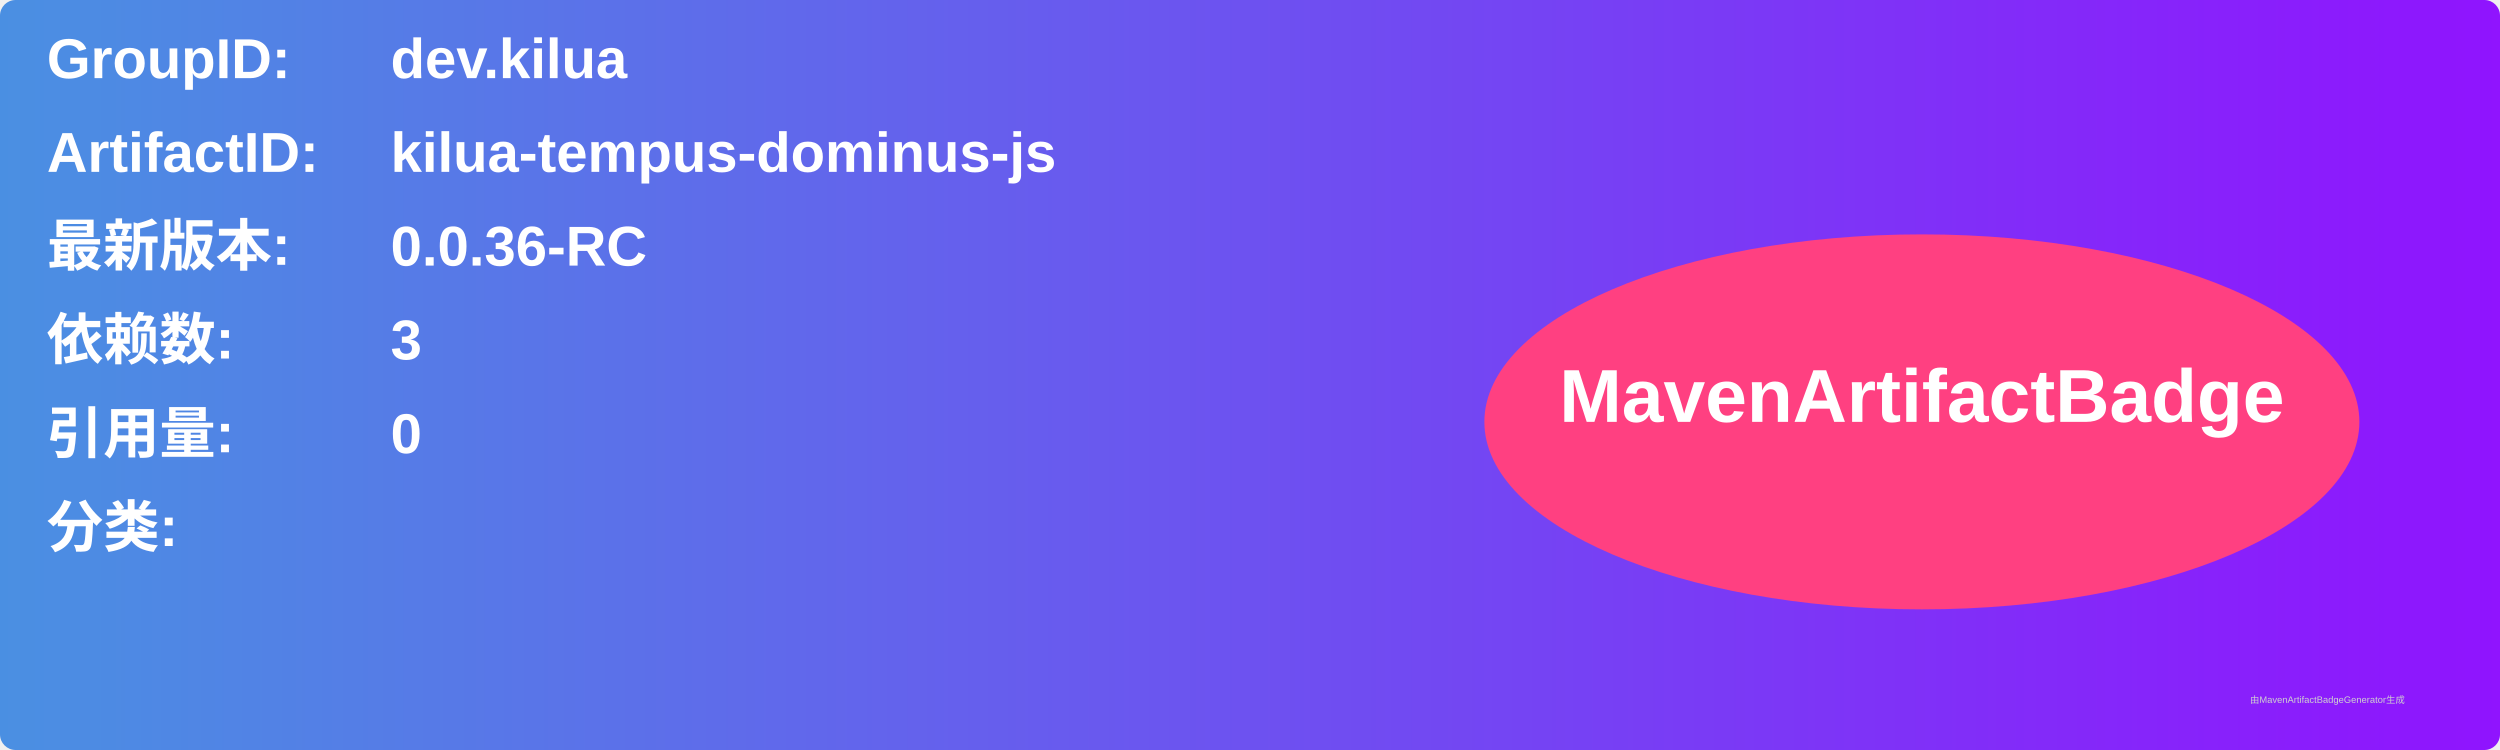
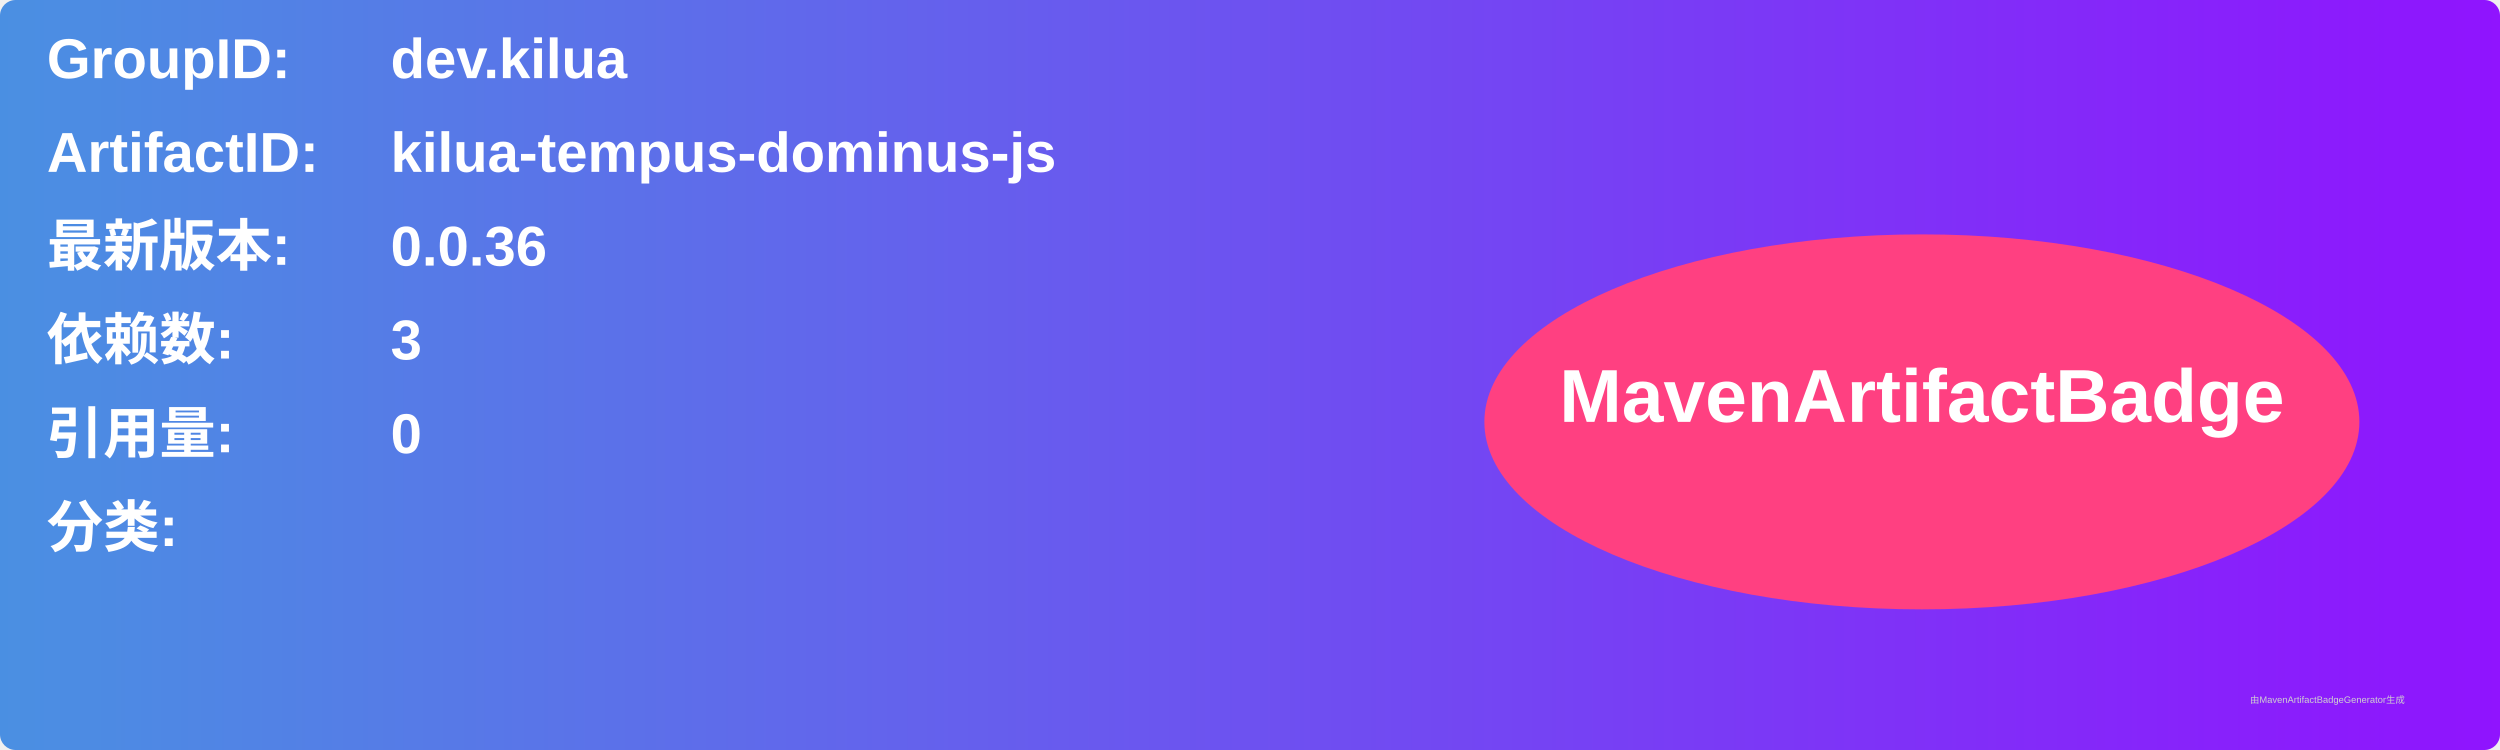
<svg xmlns="http://www.w3.org/2000/svg" width="800" height="240" viewBox="0 0 800 240">
  <linearGradient id="grad" x1="0%" y1="0%" x2="100%" y2="0%">
    <stop offset="0%" stop-color="#4a90e2" />
    <stop offset="100%" stop-color="#9013fe" />
  </linearGradient>
  <rect width="100%" height="100%" rx="5" ry="5" fill="url(#grad)" />
  <g transform="translate(15, 15)">
    <text x="0" y="10" font-family="Arial" font-size="18" fill="white" font-weight="bold" width="260">GroupID:</text>
    <text x="110" y="10" font-family="Arial" font-size="18" fill="white" font-weight="bold" width="460">dev.kilua</text>
    <text x="0" y="40" font-family="Arial" font-size="18" fill="white" font-weight="bold" width="260">ArtifactID:</text>
    <text x="110" y="40" font-family="Arial" font-size="18" fill="white" font-weight="bold" width="460">kilua-tempus-dominus-js</text>
    <text x="0" y="70" font-family="Arial" font-size="18" fill="white" font-weight="bold">最新版本:</text>
    <text x="110" y="70" font-family="Arial" font-size="18" fill="white" font-weight="bold">
-       <tspan font-weight="bold">0.0.36-RC</tspan>
+       <tspan font-weight="bold">0.0.36</tspan>
    </text>
    <text x="0" y="100" font-family="Arial" font-size="18" fill="white" font-weight="bold">依赖数: </text>
    <text x="110" y="100" font-family="Arial" font-size="18" fill="white">
      <tspan font-weight="bold">3</tspan>
    </text>
    <text x="0" y="130" font-family="Arial" font-size="18" fill="white" font-weight="bold">引用量: </text>
    <text x="110" y="130" font-family="Arial" font-size="18" fill="white">
      <tspan font-weight="bold">0</tspan>
    </text>
    <text x="0" y="160" font-family="Arial" font-size="18" fill="white" font-weight="bold">分类:</text>
    <text x="10" y="190" font-family="Arial" font-size="10" fill="white">
      <tspan font-weight="bold" />
    </text>
    <ellipse cx="600" cy="120" rx="140" ry="60" fill="#ff4081" />
    <text x="600" y="120" text-anchor="middle" font-family="Arial" font-size="24" fill="white" font-weight="bold">MavenArtifactBadge</text>
  </g>
  <text x="720" y="225" font-family="Arial" font-size="3" fill="#d0d0d0">由MavenArtifactBadgeGenerator生成</text>
</svg>
